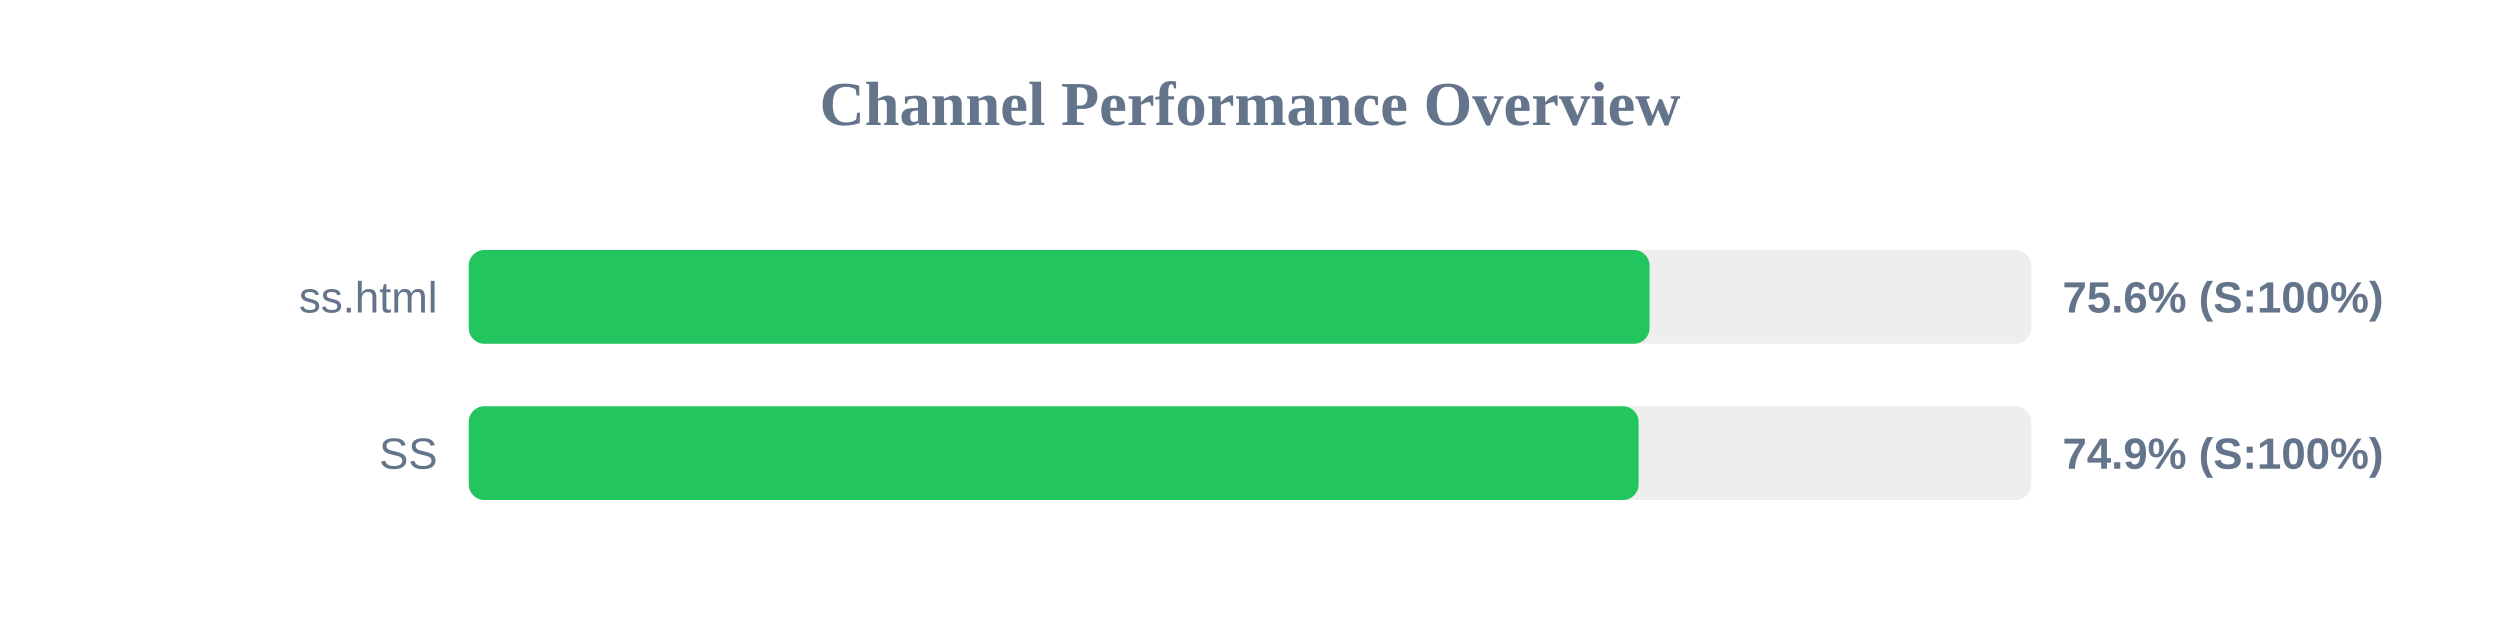
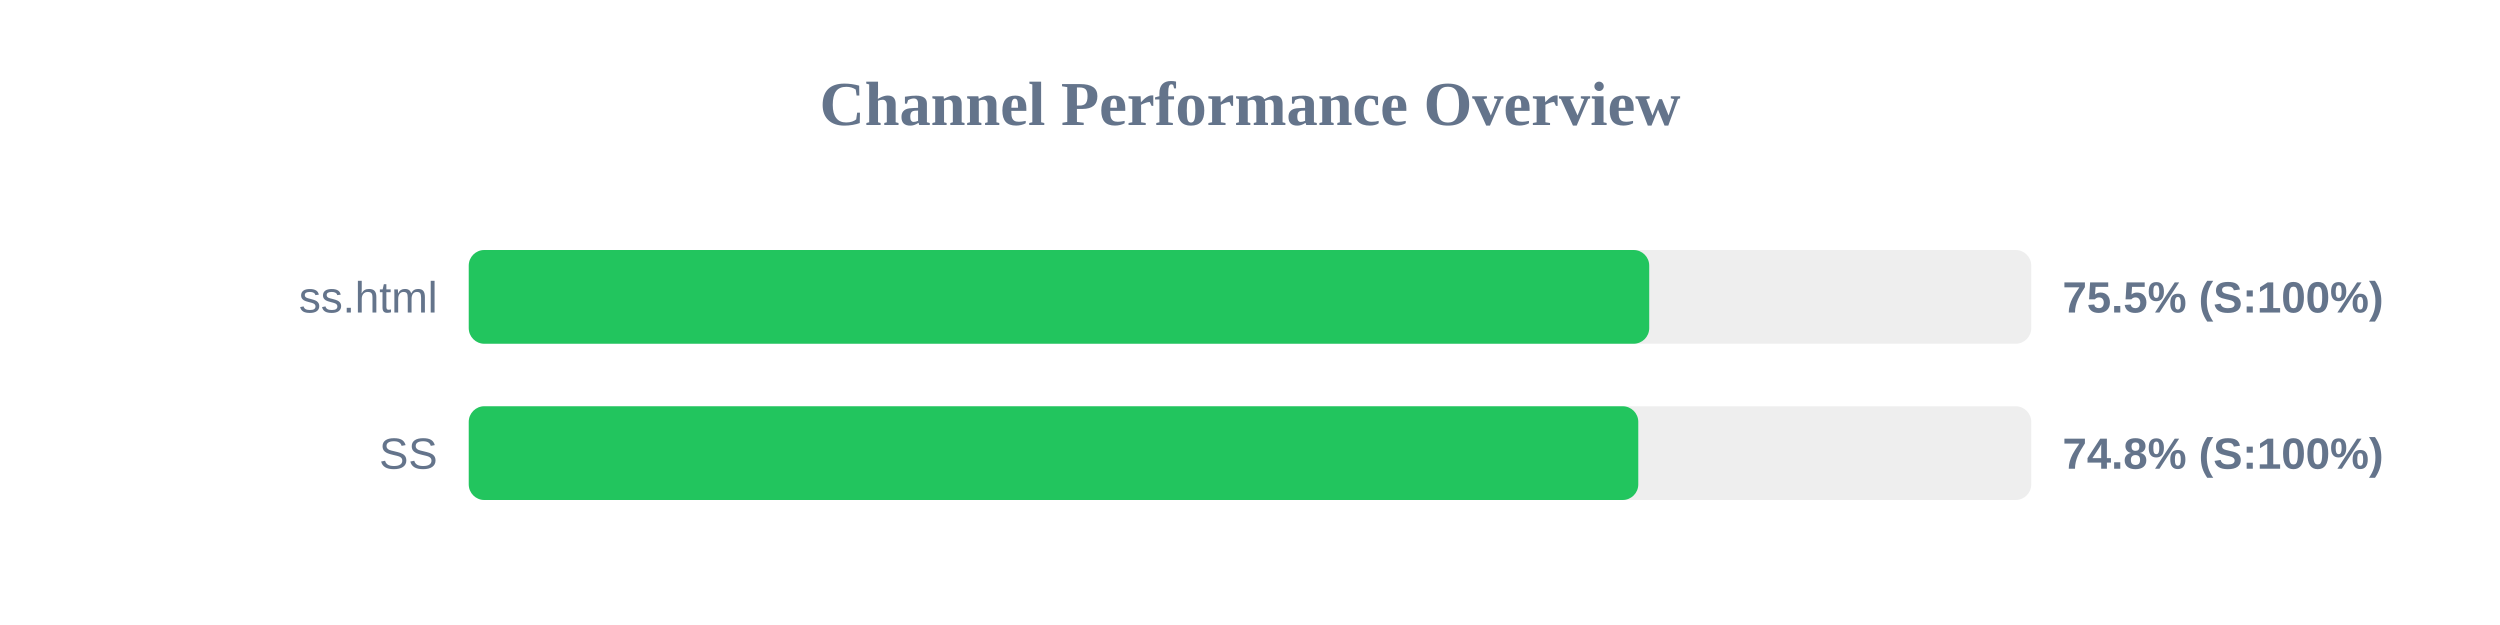
<svg xmlns="http://www.w3.org/2000/svg" width="800" height="200" version="1.1">
  <style>
        .row { font: 14px Arial; fill: #64748b; }
        .score { font: bold 14px Arial; fill: #64748b; }
    </style>
  <text x="400" y="40" text-anchor="middle" font-size="20px" font-weight="bold" fill="#64748b">Channel Performance Overview</text>
  <rect x="150" y="80" width="500" height="30" fill="#eee" rx="5" />
-   <rect x="150" y="80" width="377.85" height="30" fill="#22c55e" rx="5" />
+   <rect x="150" y="80" width="377.75" height="30" fill="#22c55e" rx="5" />
  <text x="140" y="100" text-anchor="end" class="row">ss.html</text>
-   <text x="660" y="100" text-anchor="start" class="score">75.6% (S:100%)</text>
+   <text x="660" y="100" text-anchor="start" class="score">75.5% (S:100%)</text>
  <rect x="150" y="130" width="500" height="30" fill="#eee" rx="5" />
-   <rect x="150" y="130" width="374.35" height="30" fill="#22c55e" rx="5" />
+   <rect x="150" y="130" width="374.25" height="30" fill="#22c55e" rx="5" />
  <text x="140" y="150" text-anchor="end" class="row">SS</text>
-   <text x="660" y="150" text-anchor="start" class="score">74.9% (S:100%)</text>
+   <text x="660" y="150" text-anchor="start" class="score">74.8% (S:100%)</text>
</svg>
